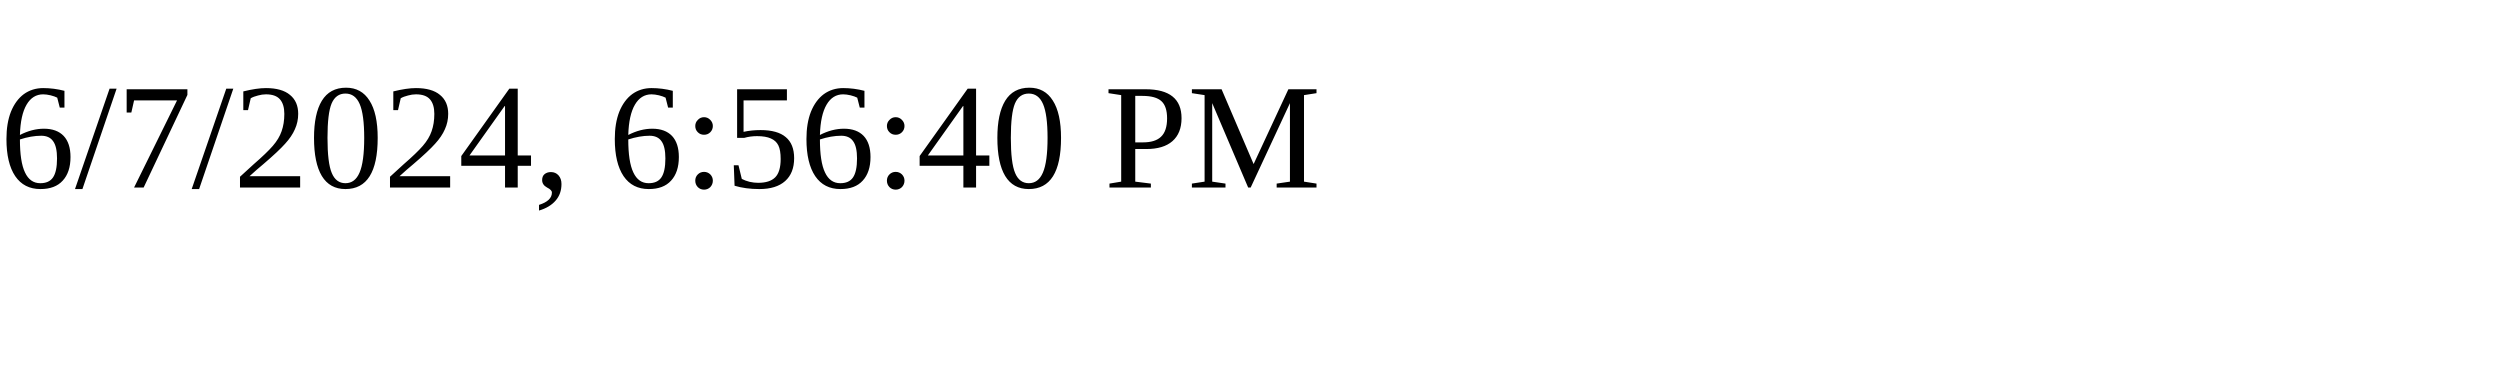
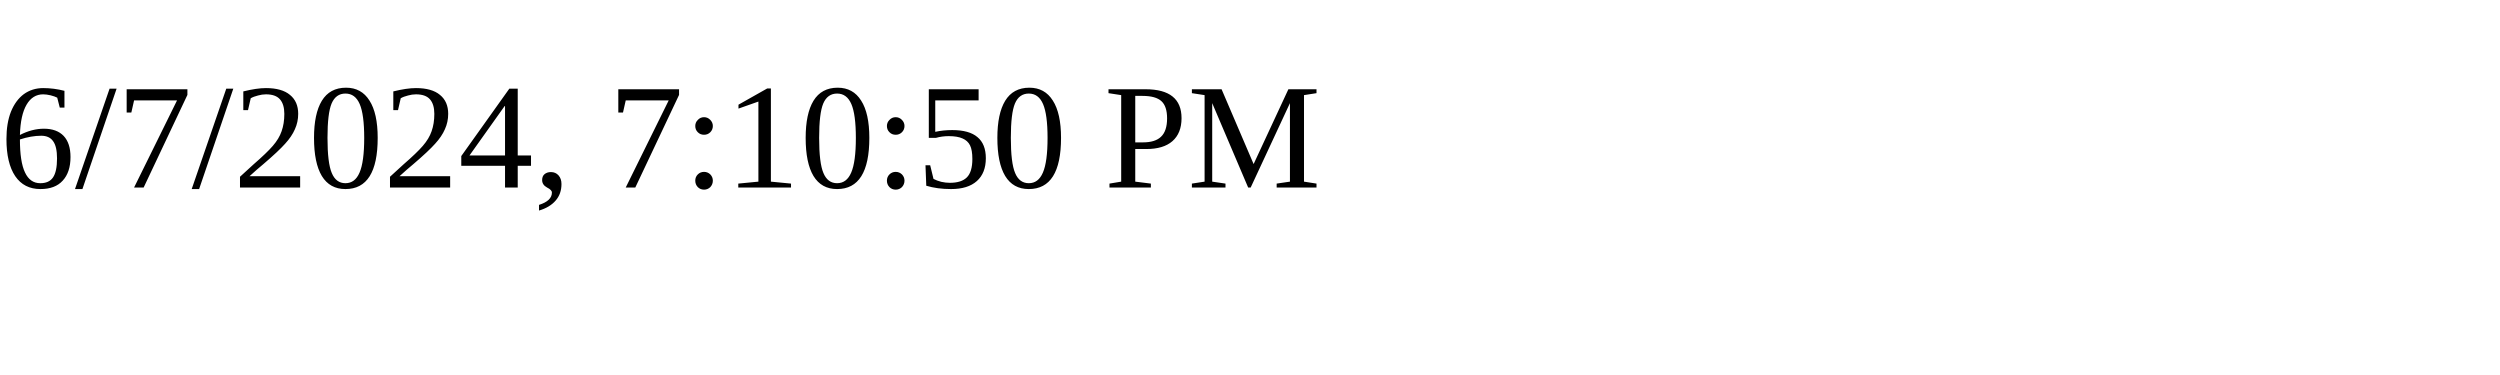
<svg xmlns="http://www.w3.org/2000/svg" height="30" width="200">
-   <text x="0" y="15">6/7/2024, 6:56:40 PM</text>
+   <text x="0" y="15">6/7/2024, 7:10:50 PM</text>
</svg>
